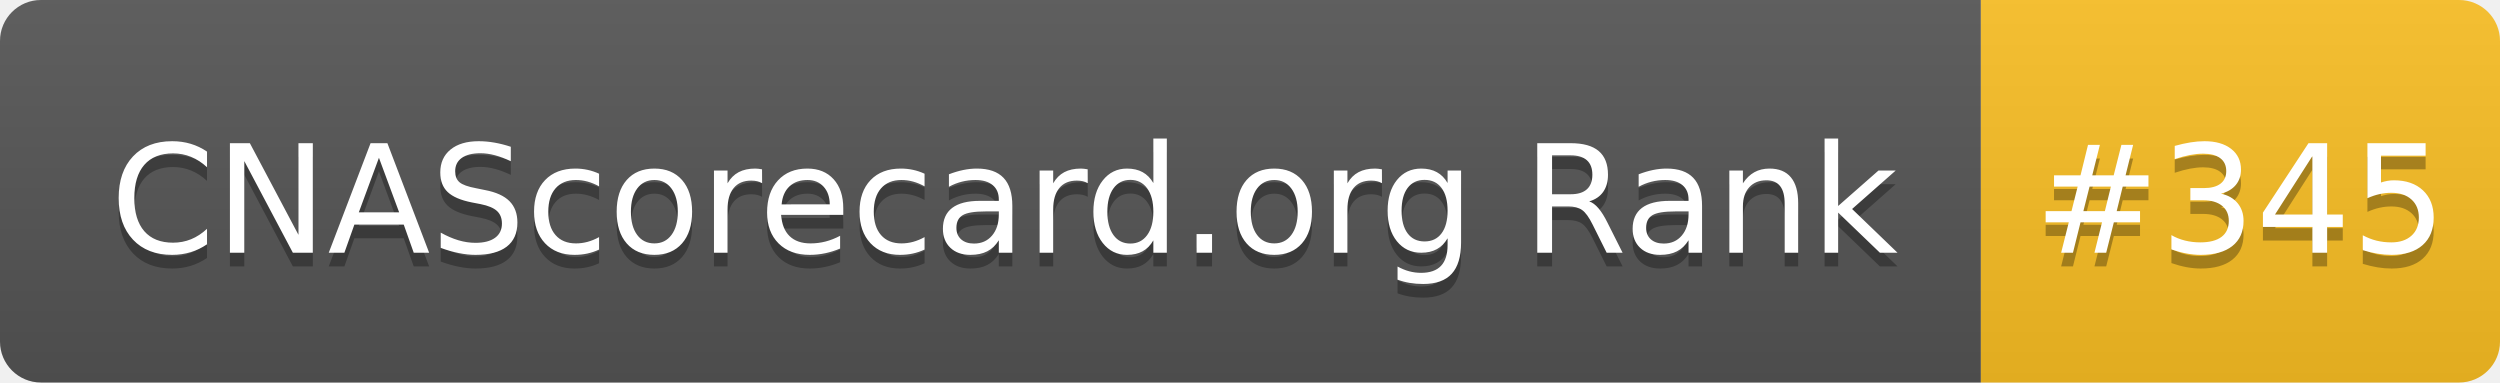
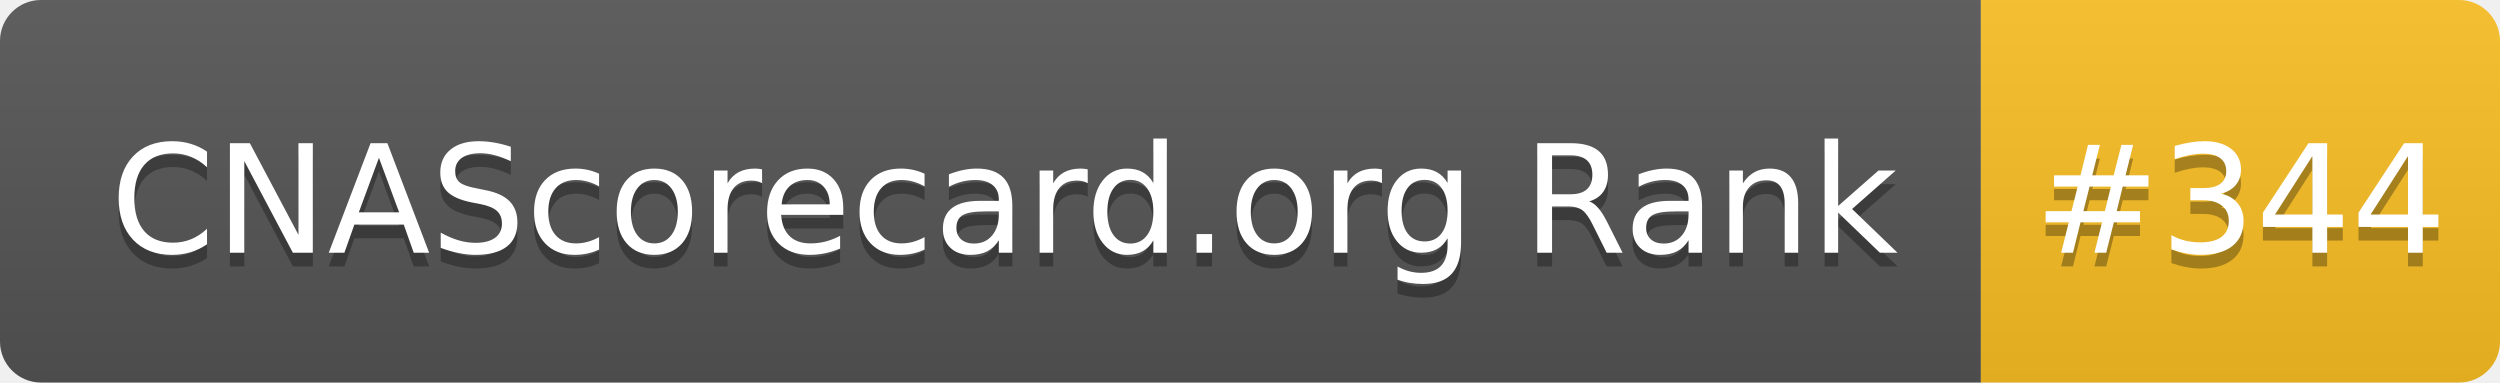
- <svg xmlns="http://www.w3.org/2000/svg" width="183" height="28" role="img" aria-label="CNAScorecard.org Rank: #345">
+ <svg xmlns="http://www.w3.org/2000/svg" width="183" height="28" role="img" aria-label="CNAScorecard.org Rank: #344">
  <linearGradient id="s" x2="0" y2="100%">
    <stop offset="0" stop-color="#bbb" stop-opacity=".1" />
    <stop offset="1" stop-opacity=".1" />
  </linearGradient>
  <clipPath id="r">
    <rect width="183" height="28" rx="3" fill="#fff" />
  </clipPath>
  <g clip-path="url(#r)">
    <rect width="145" height="28" fill="#555" />
    <rect x="145" width="38" height="28" fill="#FBBF24" />
    <rect width="183" height="28" fill="url(#s)" />
  </g>
  <g fill="#fff" text-anchor="middle" font-family="Verdana,Geneva,DejaVu Sans,sans-serif" text-rendering="geometricPrecision" font-size="110">
    <text aria-hidden="true" x="735" y="195" fill="#010101" fill-opacity=".3" transform="scale(.1)" textLength="1350">CNAScorecard.org Rank</text>
    <text x="735" y="185" transform="scale(.1)" fill="#fff" textLength="1350">CNAScorecard.org Rank</text>
-     <text aria-hidden="true" x="1640" y="195" fill="#010101" fill-opacity=".3" transform="scale(.1)" textLength="280">#345</text>
-     <text x="1640" y="185" transform="scale(.1)" fill="#fff" textLength="280">#345</text>
+     <text aria-hidden="true" x="1640" y="195" fill="#010101" fill-opacity=".3" transform="scale(.1)" textLength="280">#344</text>
+     <text x="1640" y="185" transform="scale(.1)" fill="#fff" textLength="280">#344</text>
  </g>
</svg>
